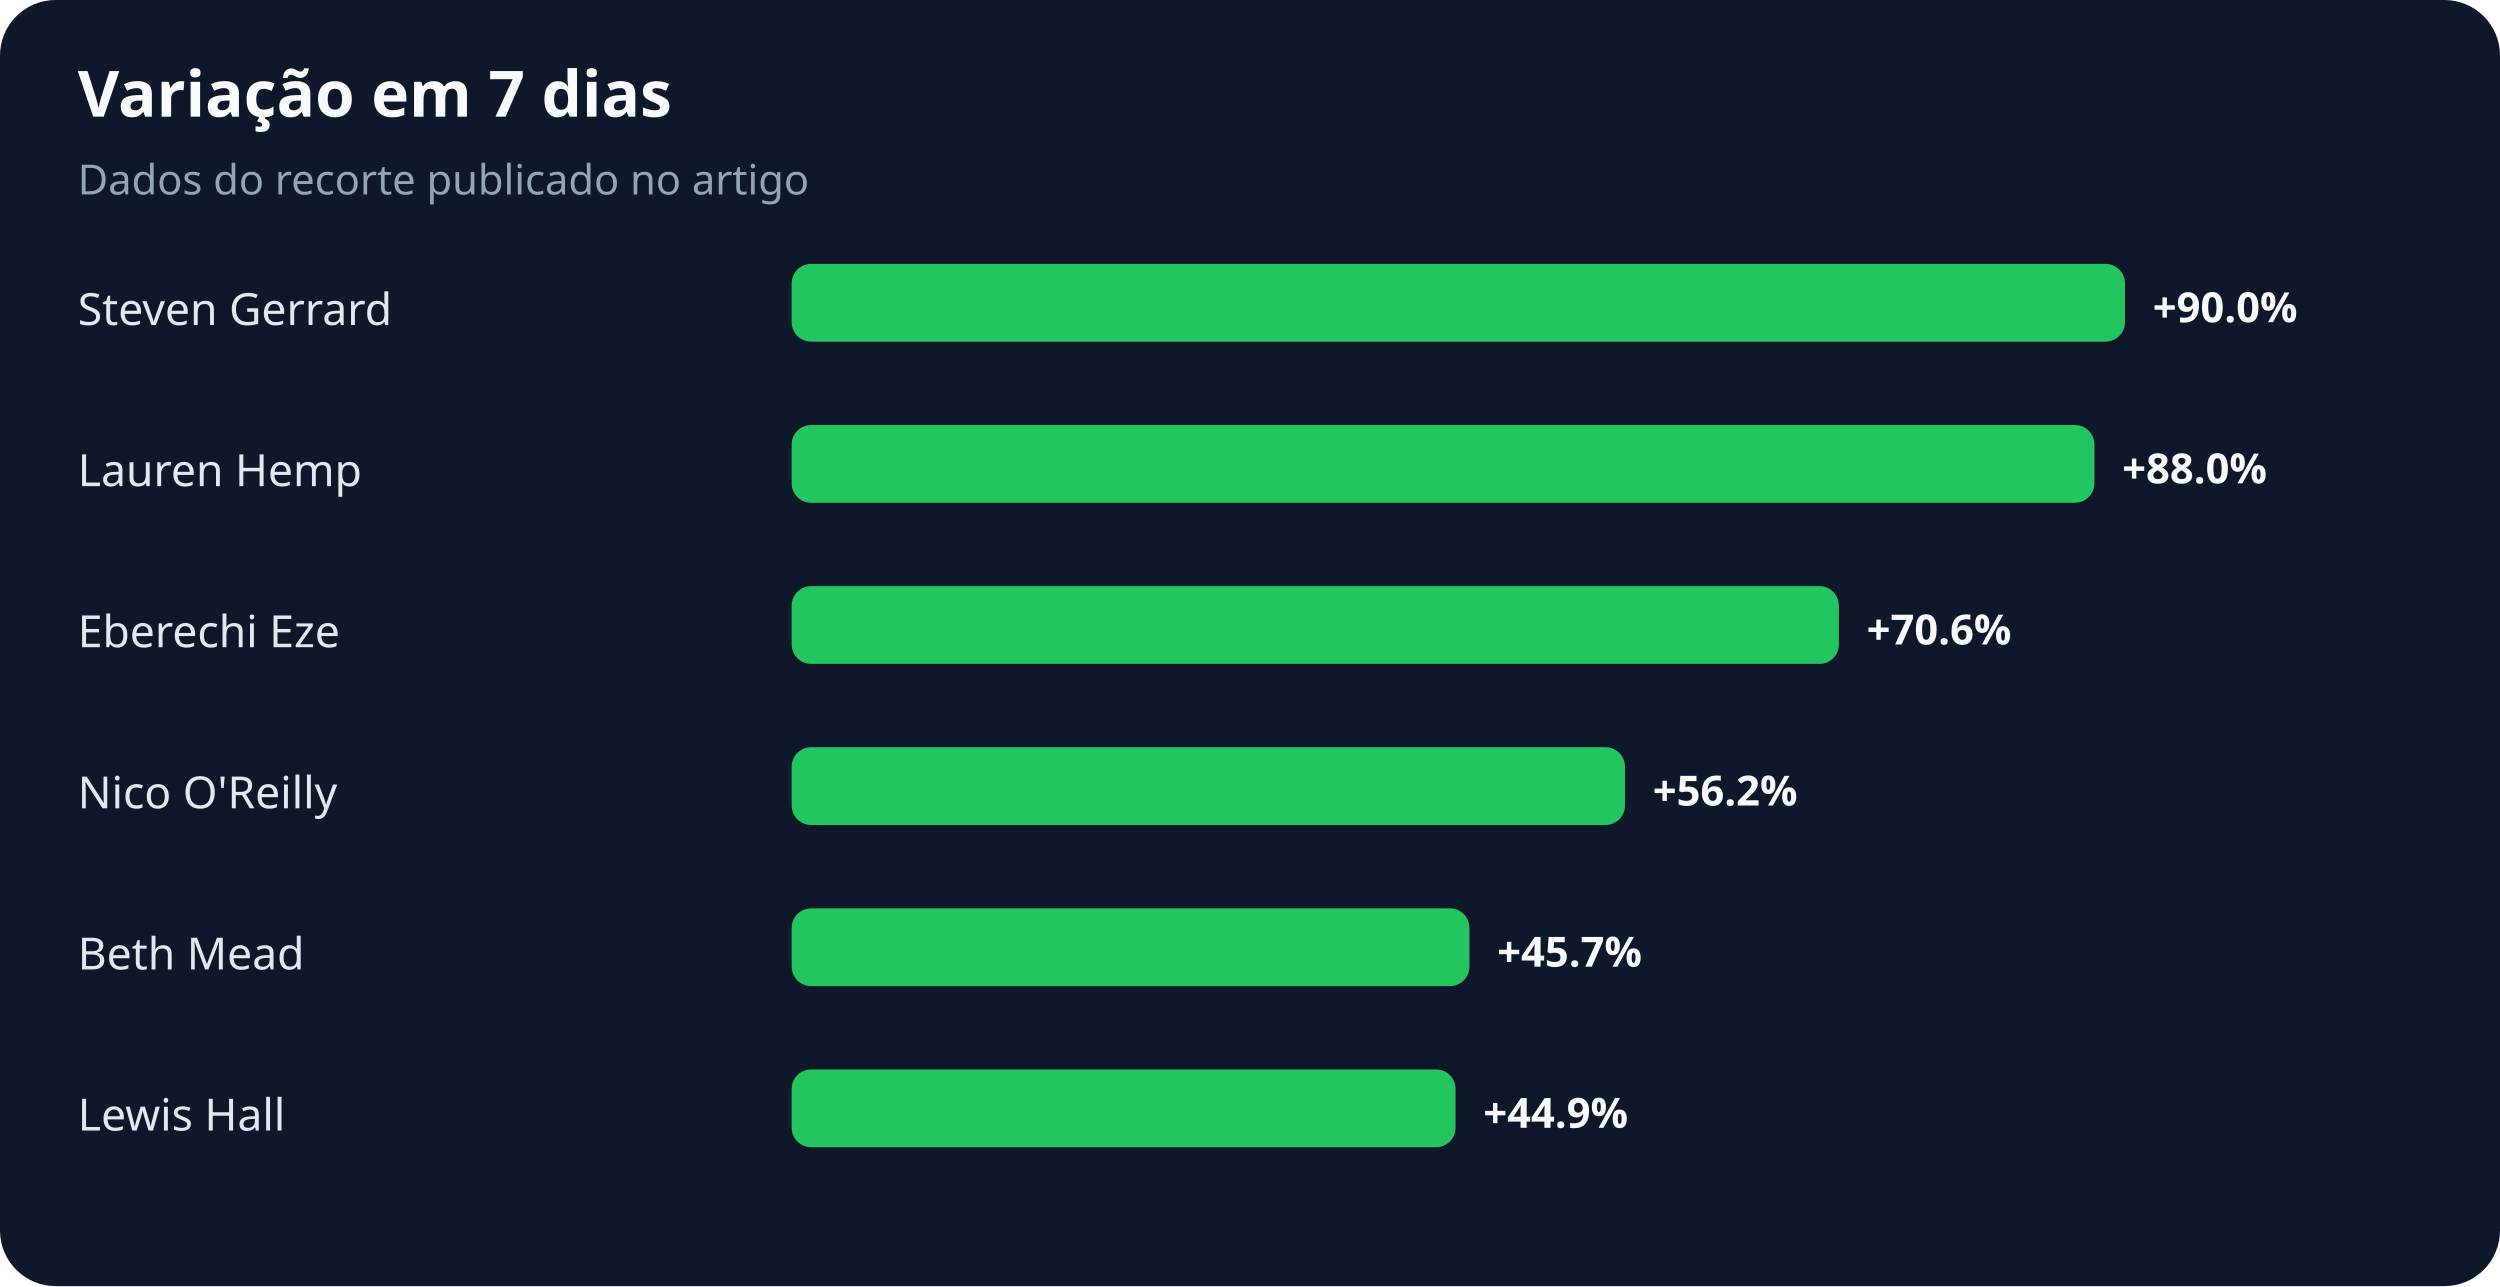
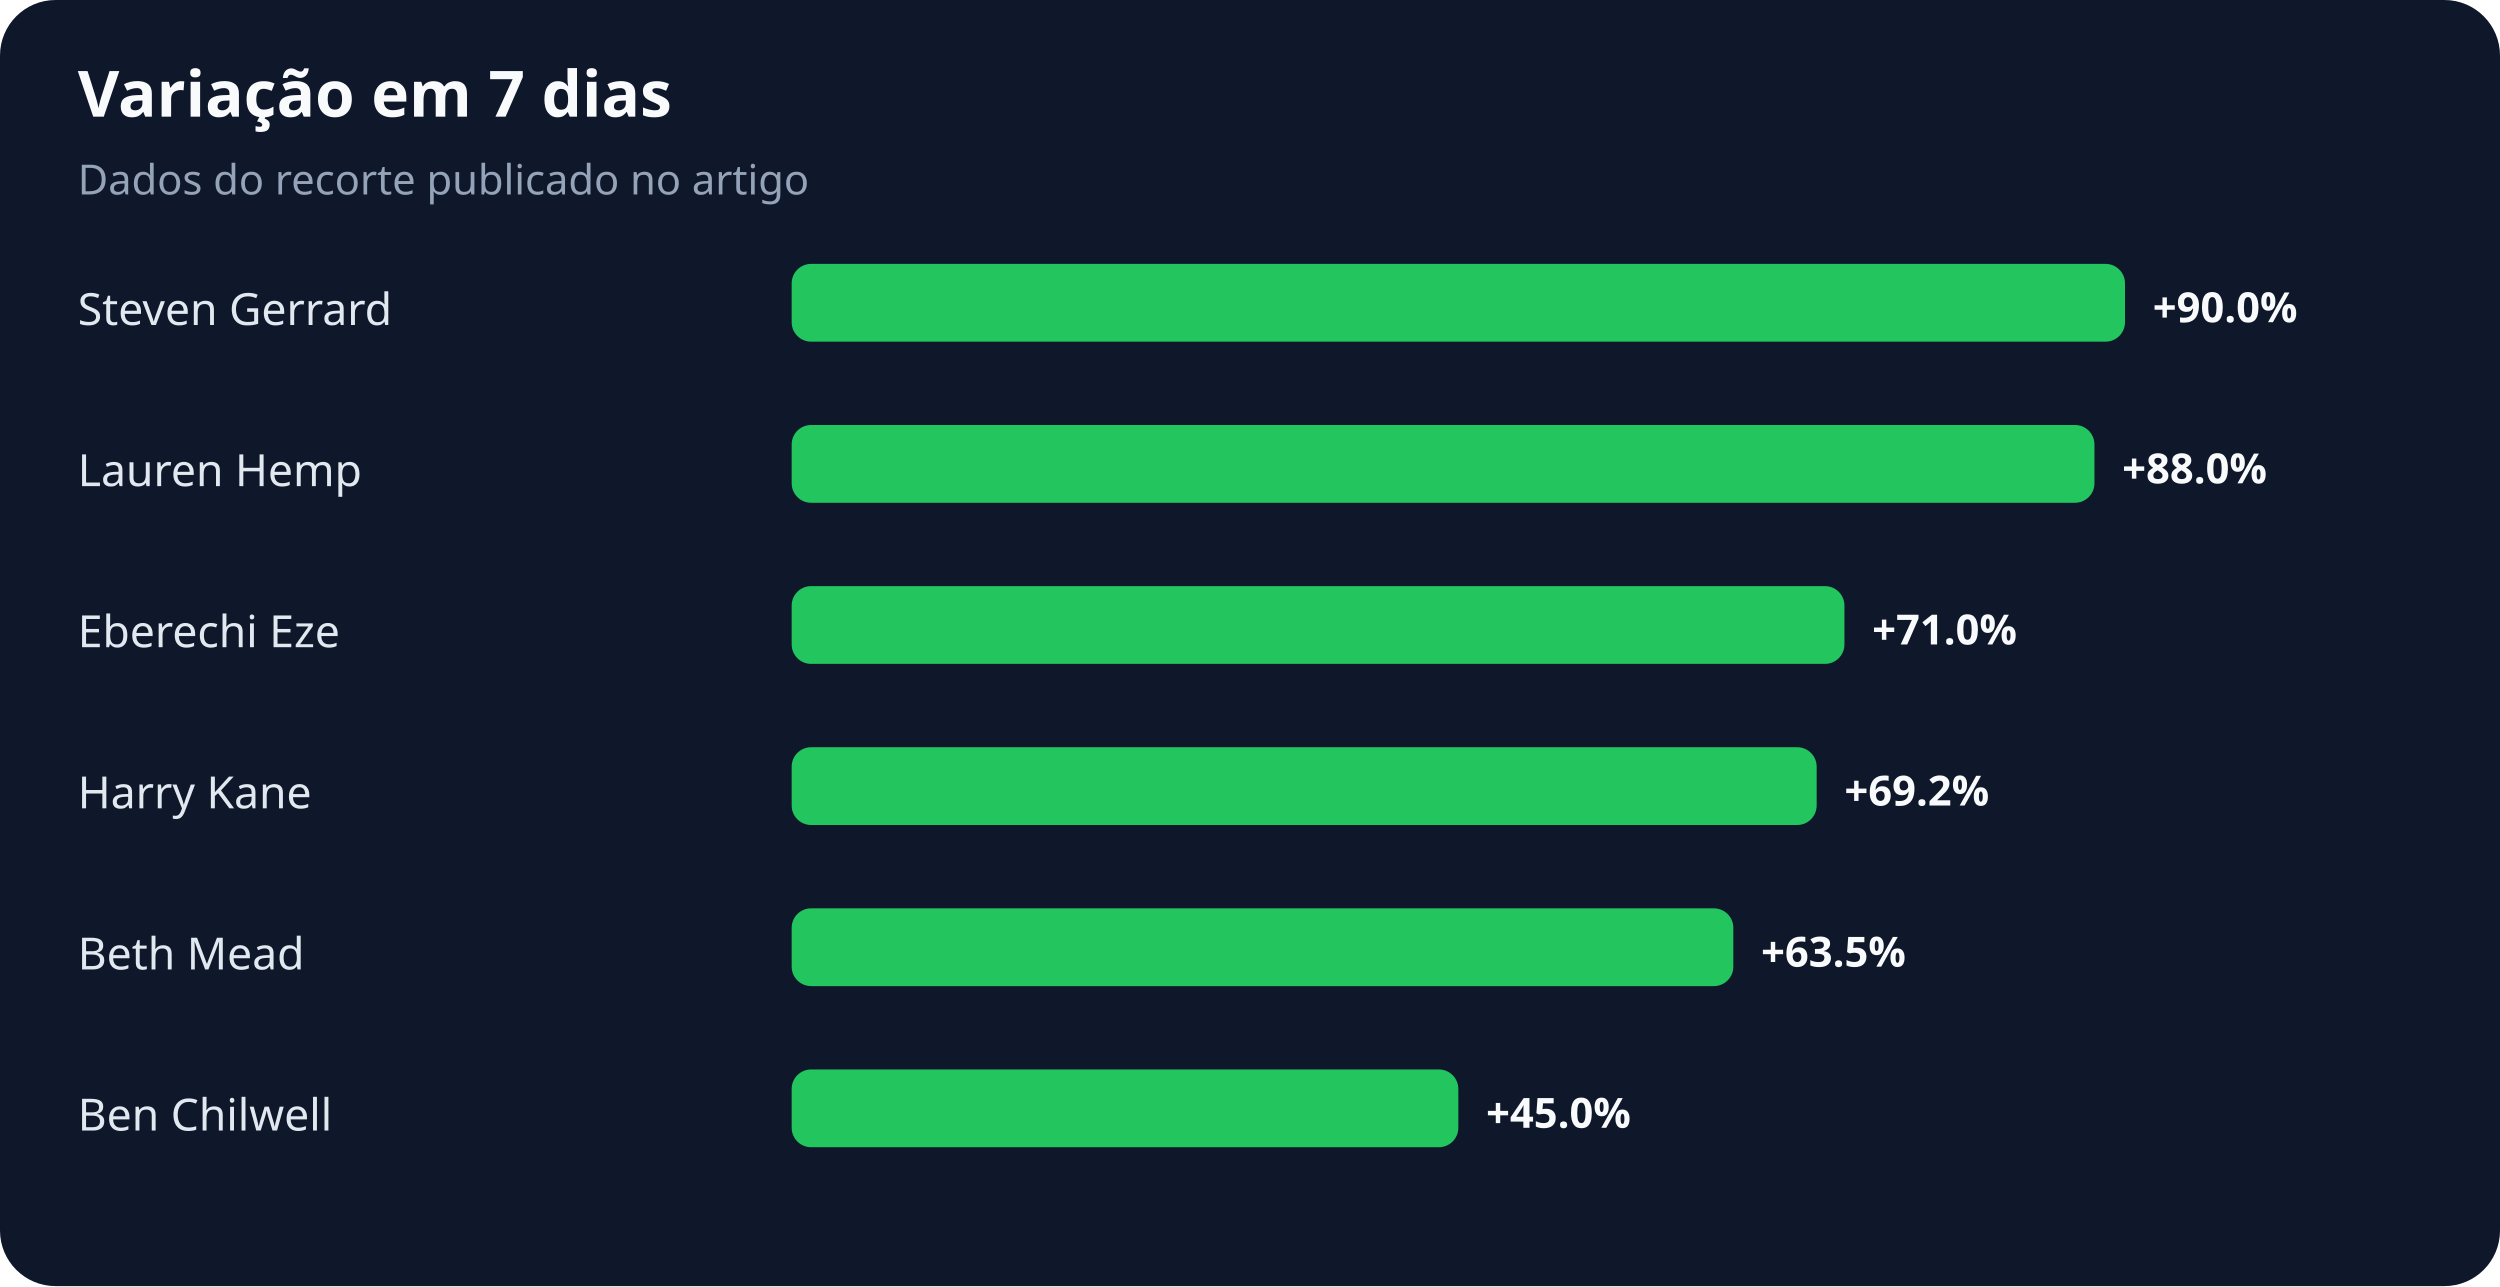
<svg xmlns="http://www.w3.org/2000/svg" width="900" height="463" viewBox="0 0 900 463" role="img" aria-labelledby="title desc">
  <rect width="100%" height="100%" rx="20" fill="#0f172a" />
  <text x="28" y="42" fill="#f8fafc" font-family="system-ui,sans-serif" font-size="23" font-weight="700">Variação em 7 dias</text>
  <text x="28" y="70" fill="#94a3b8" font-family="system-ui,sans-serif" font-size="15">Dados do recorte publicado no artigo</text>
  <text x="28" y="117" fill="#e2e8f0" font-family="system-ui,sans-serif" font-size="16">Steven Gerrard</text>
  <rect x="285" y="95" width="480" height="28" rx="7" fill="#22c55e" />
  <text x="775" y="116" fill="#f8fafc" font-family="system-ui,sans-serif" font-size="15" font-weight="700">+90.0%</text>
  <text x="28" y="175" fill="#e2e8f0" font-family="system-ui,sans-serif" font-size="16">Lauren Hemp</text>
  <rect x="285" y="153" width="469" height="28" rx="7" fill="#22c55e" />
  <text x="764" y="174" fill="#f8fafc" font-family="system-ui,sans-serif" font-size="15" font-weight="700">+88.0%</text>
  <text x="28" y="233" fill="#e2e8f0" font-family="system-ui,sans-serif" font-size="16">Eberechi Eze</text>
-   <rect x="285" y="211" width="377" height="28" rx="7" fill="#22c55e" />
-   <text x="672" y="232" fill="#f8fafc" font-family="system-ui,sans-serif" font-size="15" font-weight="700">+70.6%</text>
-   <text x="28" y="291" fill="#e2e8f0" font-family="system-ui,sans-serif" font-size="16">Nico O'Reilly</text>
-   <rect x="285" y="269" width="300" height="28" rx="7" fill="#22c55e" />
-   <text x="595" y="290" fill="#f8fafc" font-family="system-ui,sans-serif" font-size="15" font-weight="700">+56.2%</text>
+   <rect x="285" y="211" width="379" height="28" rx="7" fill="#22c55e" />
+   <text x="674" y="232" fill="#f8fafc" font-family="system-ui,sans-serif" font-size="15" font-weight="700">+71.0%</text>
+   <text x="28" y="291" fill="#e2e8f0" font-family="system-ui,sans-serif" font-size="16">Harry Kane</text>
+   <rect x="285" y="269" width="369" height="28" rx="7" fill="#22c55e" />
+   <text x="664" y="290" fill="#f8fafc" font-family="system-ui,sans-serif" font-size="15" font-weight="700">+69.2%</text>
  <text x="28" y="349" fill="#e2e8f0" font-family="system-ui,sans-serif" font-size="16">Beth Mead</text>
-   <rect x="285" y="327" width="244" height="28" rx="7" fill="#22c55e" />
-   <text x="539" y="348" fill="#f8fafc" font-family="system-ui,sans-serif" font-size="15" font-weight="700">+45.7%</text>
-   <text x="28" y="407" fill="#e2e8f0" font-family="system-ui,sans-serif" font-size="16">Lewis Hall</text>
-   <rect x="285" y="385" width="239" height="28" rx="7" fill="#22c55e" />
-   <text x="534" y="406" fill="#f8fafc" font-family="system-ui,sans-serif" font-size="15" font-weight="700">+44.9%</text>
+   <rect x="285" y="327" width="339" height="28" rx="7" fill="#22c55e" />
+   <text x="634" y="348" fill="#f8fafc" font-family="system-ui,sans-serif" font-size="15" font-weight="700">+63.5%</text>
+   <text x="28" y="407" fill="#e2e8f0" font-family="system-ui,sans-serif" font-size="16">Ben Chilwell</text>
+   <rect x="285" y="385" width="240" height="28" rx="7" fill="#22c55e" />
+   <text x="535" y="406" fill="#f8fafc" font-family="system-ui,sans-serif" font-size="15" font-weight="700">+45.0%</text>
</svg>
